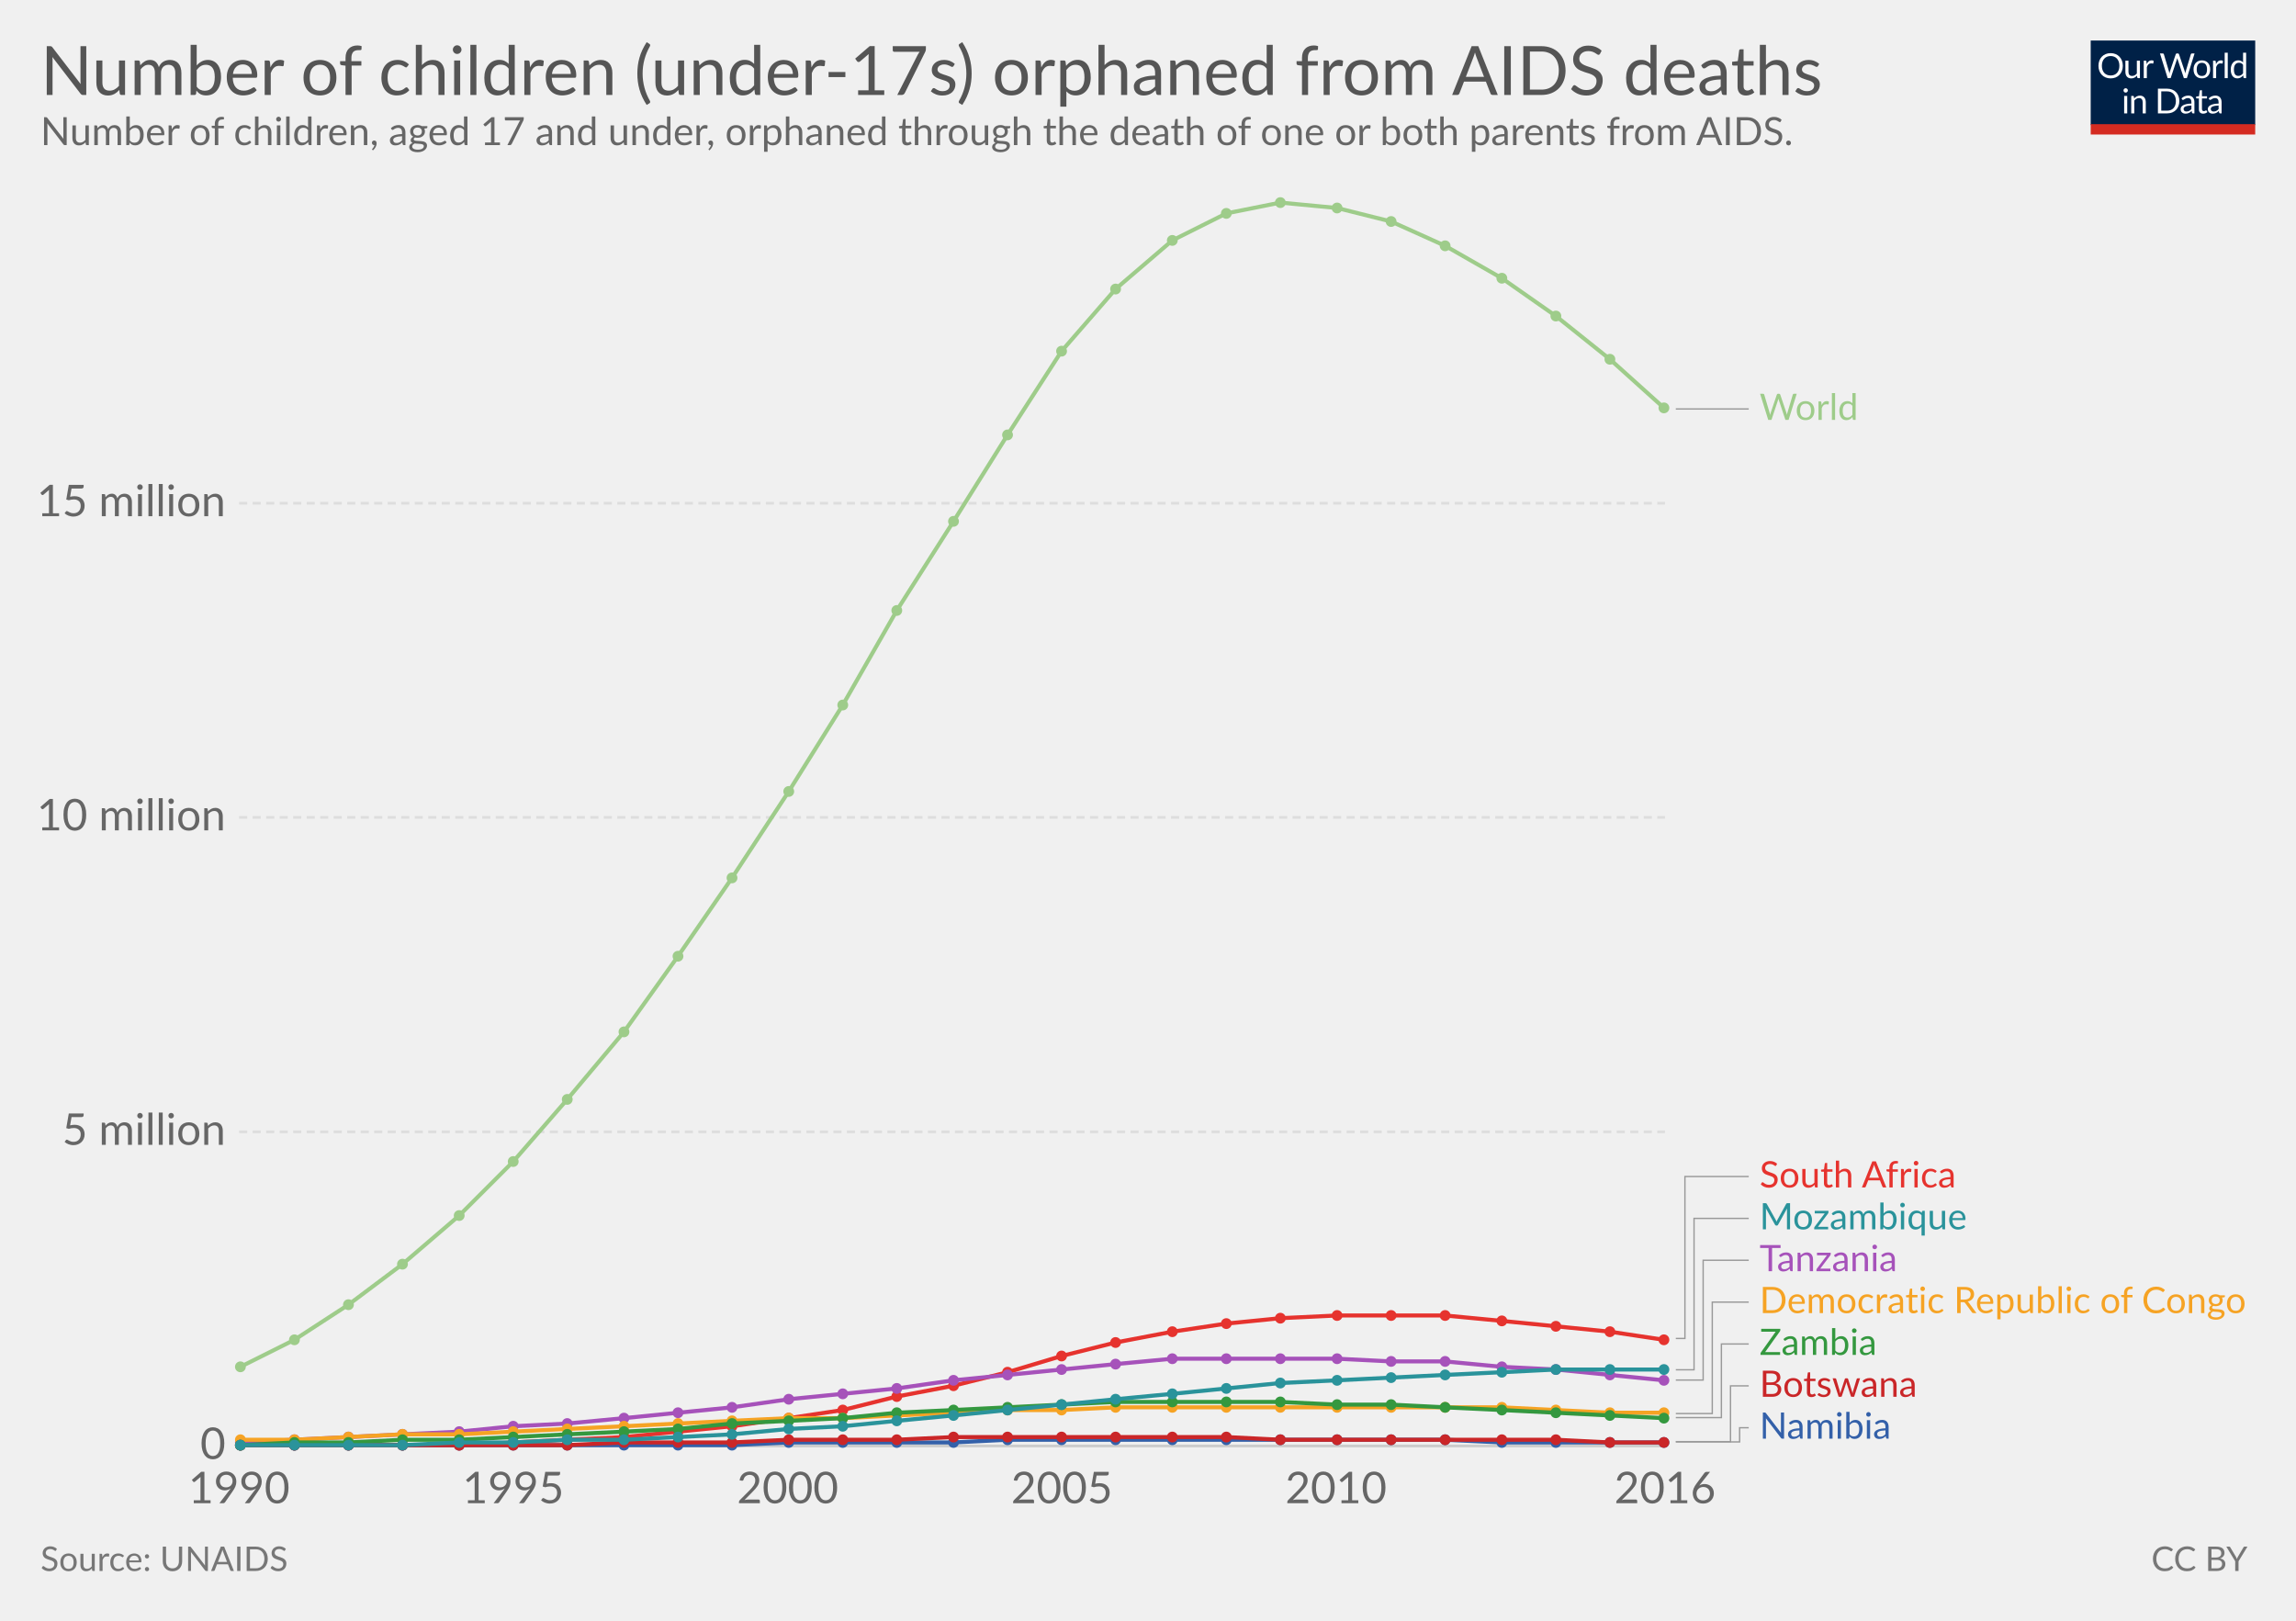
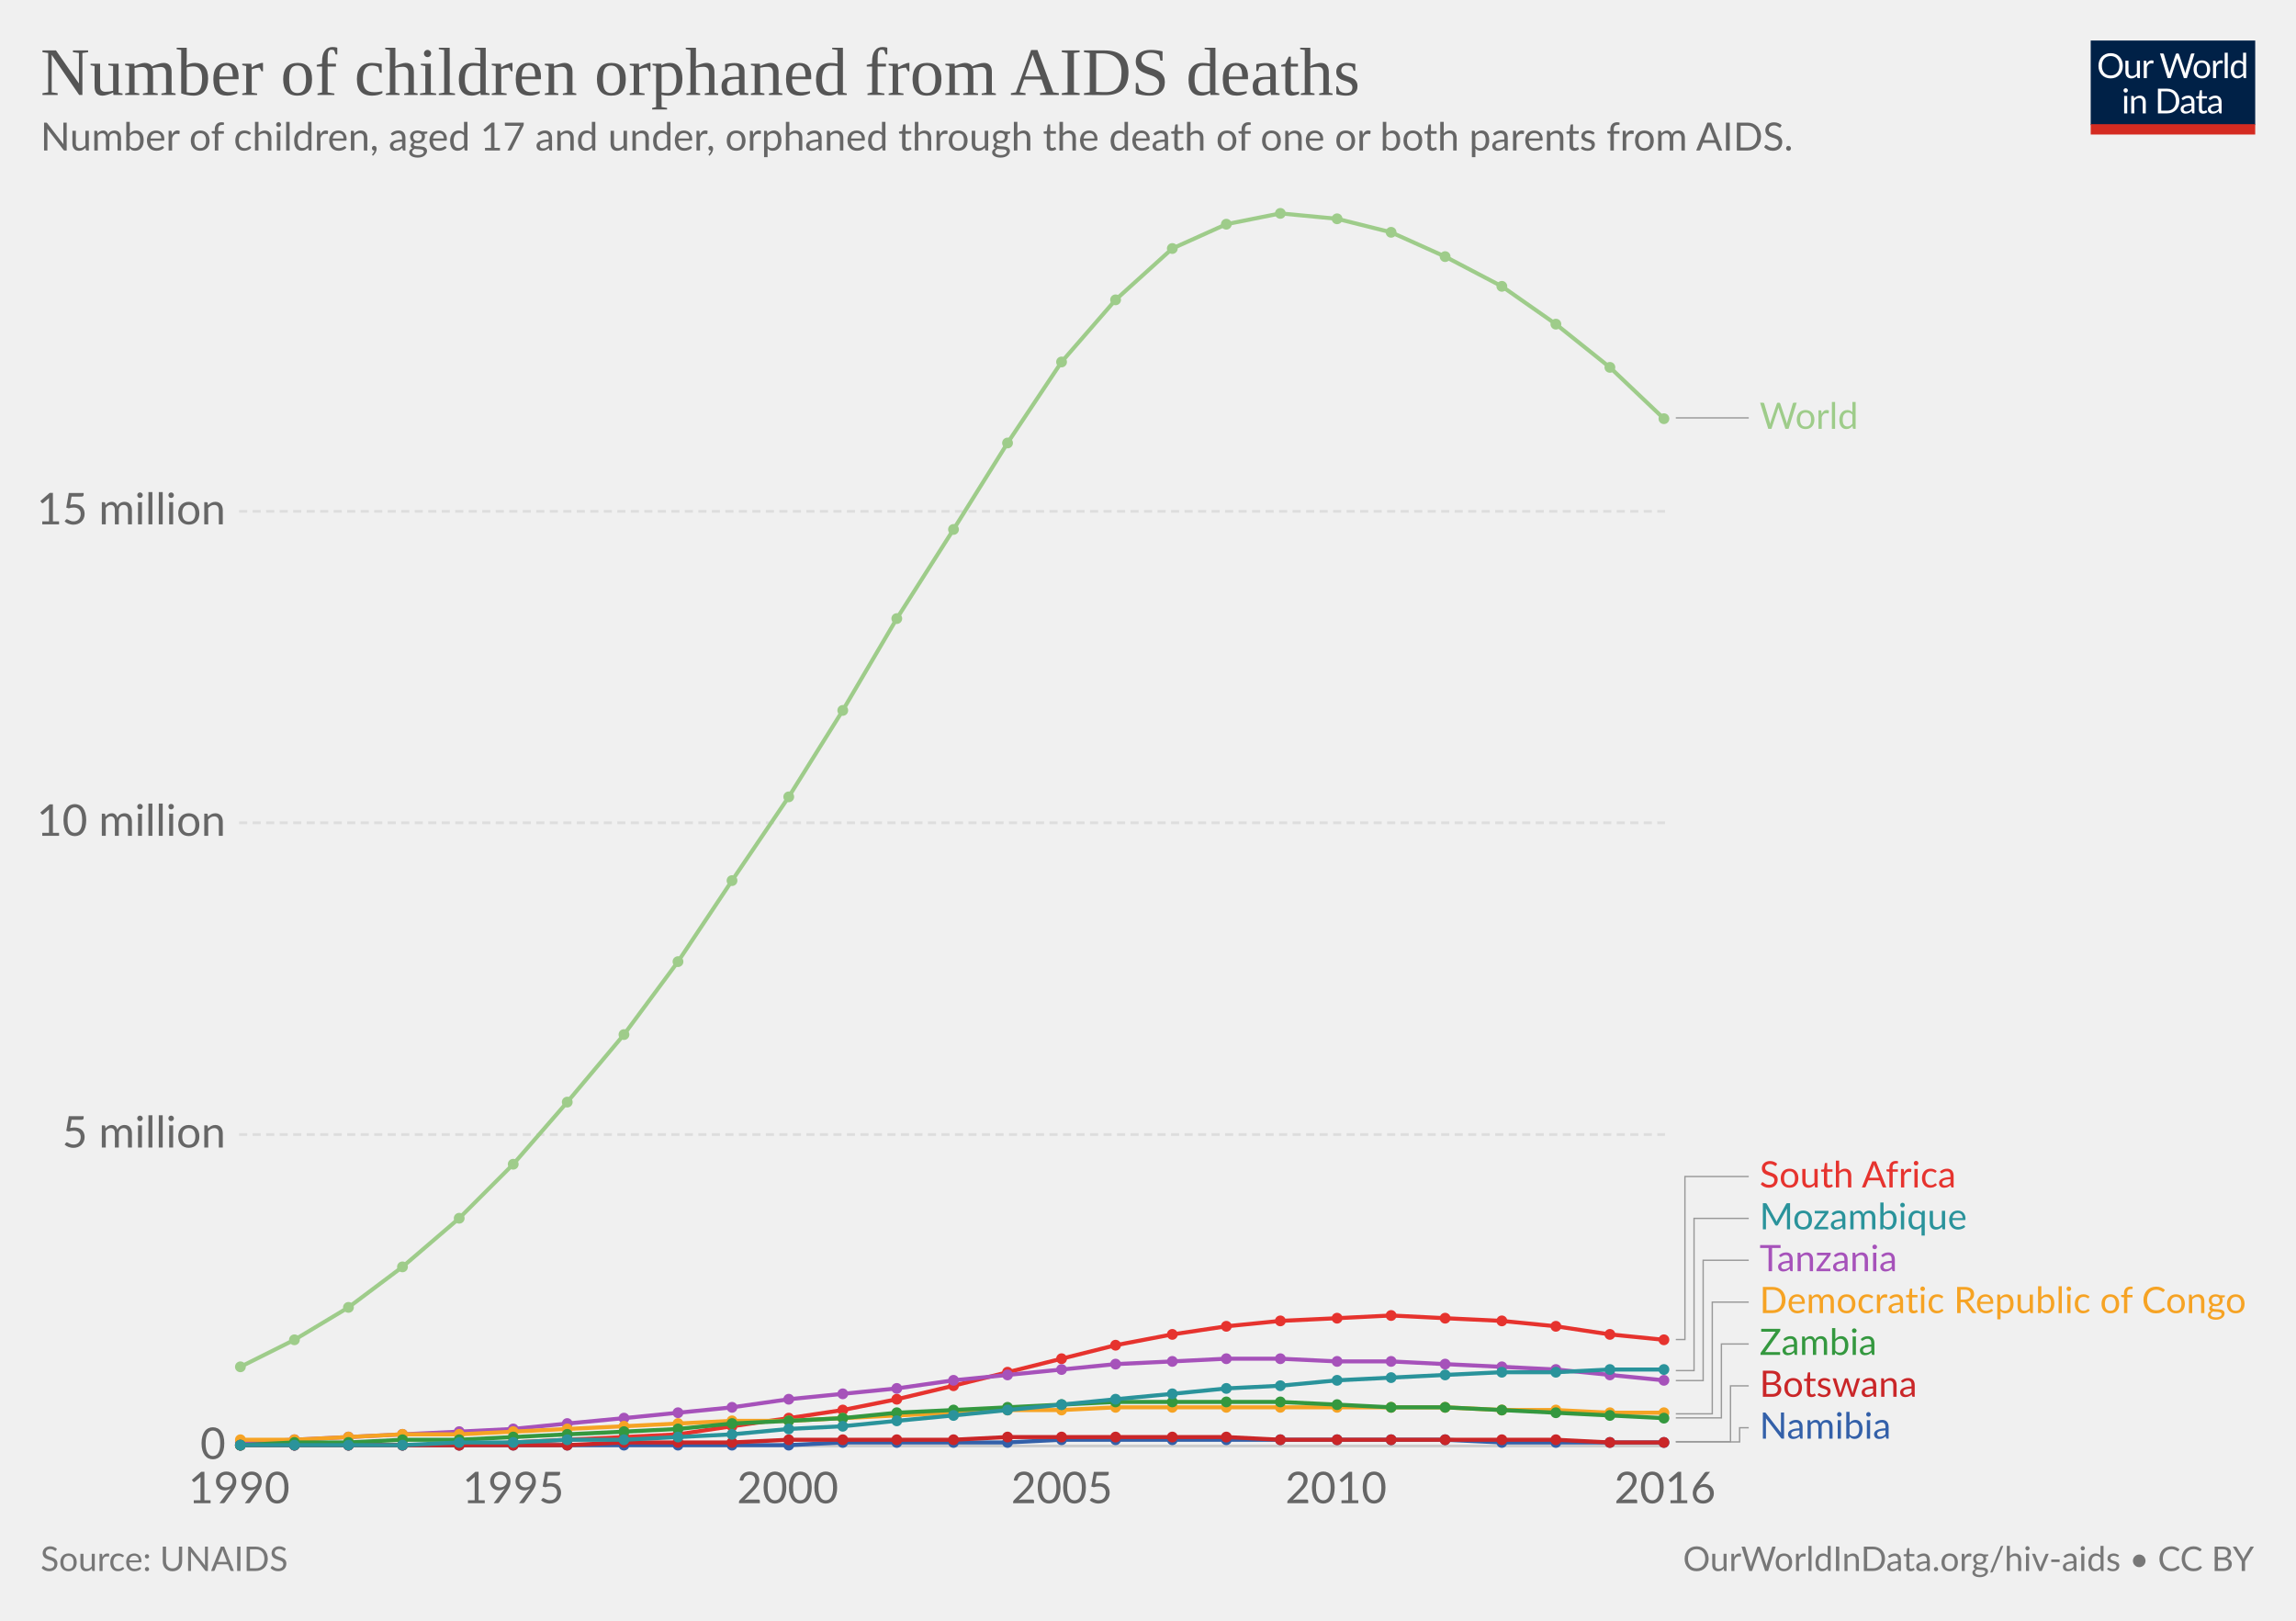
<svg xmlns="http://www.w3.org/2000/svg" version="1.1" style="font-family:Lato, 'Helvetica Neue', Helvetica, Arial, sans-serif;font-size:18px;background-color:white;text-rendering:optimizeLegibility;-webkit-font-smoothing:antialiased" width="850" height="600">
  <g class="HeaderView">
    <g transform="translate(774, 15) scale(0.29)">
      <svg width="210" height="120" viewBox="0 0 210 120" fill="none">
        <g clip-path="url(#clip0)">
          <path d="M0 0H210V107.89H0V0Z" fill="#002147" />
          <path d="M40.979 32.248C40.979 34.609 40.605 36.78 39.857 38.76C39.109 40.725 38.053 42.419 36.689 43.842C35.325 45.265 33.682 46.372 31.761 47.164C29.854 47.941 27.742 48.33 25.425 48.33C23.107 48.33 20.995 47.941 19.089 47.164C17.182 46.372 15.547 45.265 14.183 43.842C12.819 42.419 11.763 40.725 11.015 38.76C10.267 36.78 9.893 34.609 9.893 32.248C9.893 29.887 10.267 27.723 11.015 25.758C11.763 23.778 12.819 22.077 14.183 20.654C15.547 19.217 17.182 18.102 19.089 17.31C20.995 16.518 23.107 16.122 25.425 16.122C27.742 16.122 29.854 16.518 31.761 17.31C33.682 18.102 35.325 19.217 36.689 20.654C38.053 22.077 39.109 23.778 39.857 25.758C40.605 27.723 40.979 29.887 40.979 32.248ZM36.601 32.248C36.601 30.312 36.337 28.574 35.809 27.034C35.281 25.494 34.533 24.196 33.565 23.14C32.597 22.069 31.423 21.248 30.045 20.676C28.666 20.104 27.126 19.818 25.425 19.818C23.738 19.818 22.205 20.104 20.827 20.676C19.448 21.248 18.267 22.069 17.285 23.14C16.317 24.196 15.569 25.494 15.041 27.034C14.513 28.574 14.249 30.312 14.249 32.248C14.249 34.184 14.513 35.922 15.041 37.462C15.569 38.987 16.317 40.285 17.285 41.356C18.267 42.412 19.448 43.226 20.827 43.798C22.205 44.355 23.738 44.634 25.425 44.634C27.126 44.634 28.666 44.355 30.045 43.798C31.423 43.226 32.597 42.412 33.565 41.356C34.533 40.285 35.281 38.987 35.809 37.462C36.337 35.922 36.601 34.184 36.601 32.248ZM62.823 25.714V48H60.491C59.934 48 59.582 47.729 59.435 47.186L59.127 44.788C58.159 45.859 57.074 46.724 55.871 47.384C54.669 48.029 53.29 48.352 51.735 48.352C50.518 48.352 49.44 48.154 48.501 47.758C47.577 47.347 46.8 46.775 46.169 46.042C45.539 45.309 45.062 44.421 44.739 43.38C44.431 42.339 44.277 41.187 44.277 39.926V25.714H48.193V39.926C48.193 41.613 48.575 42.918 49.337 43.842C50.115 44.766 51.295 45.228 52.879 45.228C54.038 45.228 55.116 44.957 56.113 44.414C57.125 43.857 58.057 43.094 58.907 42.126V25.714H62.823ZM71.43 30.18C72.135 28.655 73 27.467 74.027 26.616C75.053 25.751 76.307 25.318 77.789 25.318C78.258 25.318 78.705 25.369 79.131 25.472C79.571 25.575 79.959 25.736 80.297 25.956L80.011 28.882C79.923 29.249 79.703 29.432 79.351 29.432C79.145 29.432 78.845 29.388 78.449 29.3C78.053 29.212 77.605 29.168 77.107 29.168C76.403 29.168 75.772 29.271 75.215 29.476C74.672 29.681 74.181 29.989 73.741 30.4C73.315 30.796 72.927 31.295 72.575 31.896C72.237 32.483 71.929 33.157 71.651 33.92V48H67.713V25.714H69.957C70.382 25.714 70.675 25.795 70.837 25.956C70.998 26.117 71.108 26.396 71.167 26.792L71.43 30.18ZM132.589 16.474L122.755 48H118.927L110.941 23.954C110.867 23.719 110.794 23.47 110.721 23.206C110.662 22.942 110.596 22.663 110.523 22.37C110.449 22.663 110.376 22.942 110.303 23.206C110.23 23.47 110.156 23.719 110.083 23.954L102.053 48H98.225L88.391 16.474H91.933C92.314 16.474 92.629 16.569 92.879 16.76C93.143 16.951 93.311 17.193 93.385 17.486L99.897 39.398C99.999 39.794 100.095 40.219 100.183 40.674C100.285 41.129 100.381 41.613 100.469 42.126C100.571 41.613 100.674 41.129 100.777 40.674C100.894 40.205 101.019 39.779 101.151 39.398L108.565 17.486C108.653 17.237 108.821 17.009 109.071 16.804C109.335 16.584 109.65 16.474 110.017 16.474H111.249C111.63 16.474 111.938 16.569 112.173 16.76C112.407 16.951 112.583 17.193 112.701 17.486L120.093 39.398C120.225 39.779 120.342 40.19 120.445 40.63C120.562 41.07 120.672 41.532 120.775 42.016C120.848 41.532 120.929 41.07 121.017 40.63C121.105 40.19 121.2 39.779 121.303 39.398L127.837 17.486C127.91 17.222 128.072 16.987 128.321 16.782C128.585 16.577 128.9 16.474 129.267 16.474H132.589ZM141.94 25.362C143.568 25.362 145.034 25.633 146.34 26.176C147.645 26.719 148.76 27.489 149.684 28.486C150.608 29.483 151.312 30.693 151.796 32.116C152.294 33.524 152.544 35.101 152.544 36.846C152.544 38.606 152.294 40.19 151.796 41.598C151.312 43.006 150.608 44.209 149.684 45.206C148.76 46.203 147.645 46.973 146.34 47.516C145.034 48.044 143.568 48.308 141.94 48.308C140.297 48.308 138.816 48.044 137.496 47.516C136.19 46.973 135.076 46.203 134.152 45.206C133.228 44.209 132.516 43.006 132.018 41.598C131.534 40.19 131.292 38.606 131.292 36.846C131.292 35.101 131.534 33.524 132.018 32.116C132.516 30.693 133.228 29.483 134.152 28.486C135.076 27.489 136.19 26.719 137.496 26.176C138.816 25.633 140.297 25.362 141.94 25.362ZM141.94 45.25C144.14 45.25 145.782 44.517 146.868 43.05C147.953 41.569 148.496 39.508 148.496 36.868C148.496 34.213 147.953 32.145 146.868 30.664C145.782 29.183 144.14 28.442 141.94 28.442C140.825 28.442 139.85 28.633 139.014 29.014C138.192 29.395 137.503 29.945 136.946 30.664C136.403 31.383 135.992 32.27 135.714 33.326C135.45 34.367 135.318 35.548 135.318 36.868C135.318 39.508 135.86 41.569 136.946 43.05C138.046 44.517 139.71 45.25 141.94 45.25ZM159.908 30.18C160.612 28.655 161.478 27.467 162.504 26.616C163.531 25.751 164.785 25.318 166.266 25.318C166.736 25.318 167.183 25.369 167.608 25.472C168.048 25.575 168.437 25.736 168.774 25.956L168.488 28.882C168.4 29.249 168.18 29.432 167.828 29.432C167.623 29.432 167.322 29.388 166.926 29.3C166.53 29.212 166.083 29.168 165.584 29.168C164.88 29.168 164.25 29.271 163.692 29.476C163.15 29.681 162.658 29.989 162.218 30.4C161.793 30.796 161.404 31.295 161.052 31.896C160.715 32.483 160.407 33.157 160.128 33.92V48H156.19V25.714H158.434C158.86 25.714 159.153 25.795 159.314 25.956C159.476 26.117 159.586 26.396 159.644 26.792L159.908 30.18ZM174.946 15.594V48H171.03V15.594H174.946ZM194.496 31.016C193.763 30.033 192.971 29.351 192.12 28.97C191.269 28.574 190.316 28.376 189.26 28.376C187.192 28.376 185.601 29.117 184.486 30.598C183.371 32.079 182.814 34.191 182.814 36.934C182.814 38.386 182.939 39.633 183.188 40.674C183.437 41.701 183.804 42.551 184.288 43.226C184.772 43.886 185.366 44.37 186.07 44.678C186.774 44.986 187.573 45.14 188.468 45.14C189.759 45.14 190.881 44.847 191.834 44.26C192.802 43.673 193.689 42.845 194.496 41.774V31.016ZM198.412 15.594V48H196.08C195.523 48 195.171 47.729 195.024 47.186L194.672 44.48C193.719 45.624 192.633 46.548 191.416 47.252C190.199 47.956 188.791 48.308 187.192 48.308C185.916 48.308 184.757 48.066 183.716 47.582C182.675 47.083 181.787 46.357 181.054 45.404C180.321 44.451 179.756 43.263 179.36 41.84C178.964 40.417 178.766 38.782 178.766 36.934C178.766 35.291 178.986 33.766 179.426 32.358C179.866 30.935 180.497 29.703 181.318 28.662C182.139 27.621 183.144 26.807 184.332 26.22C185.535 25.619 186.884 25.318 188.38 25.318C189.744 25.318 190.91 25.553 191.878 26.022C192.861 26.477 193.733 27.115 194.496 27.936V15.594H198.412ZM46.614 70.714V93H42.698V70.714H46.614ZM47.45 63.718C47.45 64.099 47.369 64.459 47.208 64.796C47.061 65.119 46.856 65.412 46.592 65.676C46.343 65.925 46.042 66.123 45.69 66.27C45.352 66.417 44.993 66.49 44.612 66.49C44.23 66.49 43.871 66.417 43.534 66.27C43.211 66.123 42.925 65.925 42.676 65.676C42.426 65.412 42.228 65.119 42.082 64.796C41.935 64.459 41.862 64.099 41.862 63.718C41.862 63.337 41.935 62.977 42.082 62.64C42.228 62.288 42.426 61.987 42.676 61.738C42.925 61.474 43.211 61.269 43.534 61.122C43.871 60.975 44.23 60.902 44.612 60.902C44.993 60.902 45.352 60.975 45.69 61.122C46.042 61.269 46.343 61.474 46.592 61.738C46.856 61.987 47.061 62.288 47.208 62.64C47.369 62.977 47.45 63.337 47.45 63.718ZM55.424 73.948C55.908 73.405 56.422 72.914 56.964 72.474C57.507 72.034 58.079 71.66 58.68 71.352C59.296 71.029 59.941 70.787 60.616 70.626C61.306 70.45 62.046 70.362 62.838 70.362C64.055 70.362 65.126 70.567 66.05 70.978C66.989 71.374 67.766 71.946 68.382 72.694C69.013 73.427 69.49 74.315 69.812 75.356C70.135 76.397 70.296 77.549 70.296 78.81V93H66.358V78.81C66.358 77.123 65.969 75.818 65.192 74.894C64.43 73.955 63.264 73.486 61.694 73.486C60.535 73.486 59.45 73.765 58.438 74.322C57.441 74.879 56.517 75.635 55.666 76.588V93H51.728V70.714H54.082C54.639 70.714 54.984 70.985 55.116 71.528L55.424 73.948ZM113.129 77.248C113.129 79.609 112.755 81.758 112.007 83.694C111.259 85.63 110.203 87.287 108.839 88.666C107.475 90.045 105.832 91.115 103.911 91.878C102.004 92.626 99.892 93 97.575 93H85.805V61.474H97.575C99.892 61.474 102.004 61.855 103.911 62.618C105.832 63.366 107.475 64.437 108.839 65.83C110.203 67.209 111.259 68.866 112.007 70.802C112.755 72.738 113.129 74.887 113.129 77.248ZM108.751 77.248C108.751 75.312 108.487 73.581 107.959 72.056C107.431 70.531 106.683 69.24 105.715 68.184C104.747 67.128 103.574 66.321 102.195 65.764C100.816 65.207 99.276 64.928 97.575 64.928H90.073V89.546H97.575C99.276 89.546 100.816 89.267 102.195 88.71C103.574 88.153 104.747 87.353 105.715 86.312C106.683 85.256 107.431 83.965 107.959 82.44C108.487 80.915 108.751 79.184 108.751 77.248ZM128.553 82.968C126.749 83.027 125.209 83.173 123.933 83.408C122.672 83.628 121.638 83.921 120.831 84.288C120.039 84.655 119.46 85.087 119.093 85.586C118.741 86.085 118.565 86.642 118.565 87.258C118.565 87.845 118.661 88.351 118.851 88.776C119.042 89.201 119.299 89.553 119.621 89.832C119.959 90.096 120.347 90.294 120.787 90.426C121.242 90.543 121.726 90.602 122.239 90.602C122.929 90.602 123.559 90.536 124.131 90.404C124.703 90.257 125.239 90.052 125.737 89.788C126.251 89.524 126.735 89.209 127.189 88.842C127.659 88.475 128.113 88.057 128.553 87.588V82.968ZM115.903 73.86C117.135 72.672 118.463 71.785 119.885 71.198C121.308 70.611 122.885 70.318 124.615 70.318C125.862 70.318 126.969 70.523 127.937 70.934C128.905 71.345 129.719 71.917 130.379 72.65C131.039 73.383 131.538 74.271 131.875 75.312C132.213 76.353 132.381 77.497 132.381 78.744V93H130.643C130.262 93 129.969 92.941 129.763 92.824C129.558 92.692 129.397 92.443 129.279 92.076L128.839 89.964C128.253 90.507 127.681 90.991 127.123 91.416C126.566 91.827 125.979 92.179 125.363 92.472C124.747 92.751 124.087 92.963 123.383 93.11C122.694 93.271 121.924 93.352 121.073 93.352C120.208 93.352 119.394 93.235 118.631 93C117.869 92.751 117.201 92.384 116.629 91.9C116.072 91.416 115.625 90.807 115.287 90.074C114.965 89.326 114.803 88.446 114.803 87.434C114.803 86.554 115.045 85.711 115.529 84.904C116.013 84.083 116.798 83.357 117.883 82.726C118.969 82.095 120.384 81.582 122.129 81.186C123.875 80.775 126.016 80.541 128.553 80.482V78.744C128.553 77.013 128.179 75.708 127.431 74.828C126.683 73.933 125.591 73.486 124.153 73.486C123.185 73.486 122.371 73.611 121.711 73.86C121.066 74.095 120.501 74.366 120.017 74.674C119.548 74.967 119.137 75.239 118.785 75.488C118.448 75.723 118.111 75.84 117.773 75.84C117.509 75.84 117.282 75.774 117.091 75.642C116.901 75.495 116.739 75.319 116.607 75.114L115.903 73.86ZM143.568 93.352C141.808 93.352 140.451 92.861 139.498 91.878C138.559 90.895 138.09 89.48 138.09 87.632V73.992H135.406C135.171 73.992 134.973 73.926 134.812 73.794C134.65 73.647 134.57 73.427 134.57 73.134V71.572L138.222 71.11L139.124 64.224C139.168 64.004 139.263 63.828 139.41 63.696C139.571 63.549 139.776 63.476 140.026 63.476H142.006V71.154H148.452V73.992H142.006V87.368C142.006 88.307 142.233 89.003 142.688 89.458C143.142 89.913 143.729 90.14 144.448 90.14C144.858 90.14 145.21 90.089 145.504 89.986C145.812 89.869 146.076 89.744 146.296 89.612C146.516 89.48 146.699 89.363 146.846 89.26C147.007 89.143 147.146 89.084 147.264 89.084C147.469 89.084 147.652 89.209 147.814 89.458L148.958 91.328C148.283 91.959 147.469 92.457 146.516 92.824C145.562 93.176 144.58 93.352 143.568 93.352ZM163.253 82.968C161.449 83.027 159.909 83.173 158.633 83.408C157.372 83.628 156.338 83.921 155.531 84.288C154.739 84.655 154.16 85.087 153.793 85.586C153.441 86.085 153.265 86.642 153.265 87.258C153.265 87.845 153.36 88.351 153.551 88.776C153.742 89.201 153.998 89.553 154.321 89.832C154.658 90.096 155.047 90.294 155.487 90.426C155.942 90.543 156.426 90.602 156.939 90.602C157.628 90.602 158.259 90.536 158.831 90.404C159.403 90.257 159.938 90.052 160.437 89.788C160.95 89.524 161.434 89.209 161.889 88.842C162.358 88.475 162.813 88.057 163.253 87.588V82.968ZM150.603 73.86C151.835 72.672 153.162 71.785 154.585 71.198C156.008 70.611 157.584 70.318 159.315 70.318C160.562 70.318 161.669 70.523 162.637 70.934C163.605 71.345 164.419 71.917 165.079 72.65C165.739 73.383 166.238 74.271 166.575 75.312C166.912 76.353 167.081 77.497 167.081 78.744V93H165.343C164.962 93 164.668 92.941 164.463 92.824C164.258 92.692 164.096 92.443 163.979 92.076L163.539 89.964C162.952 90.507 162.38 90.991 161.823 91.416C161.266 91.827 160.679 92.179 160.063 92.472C159.447 92.751 158.787 92.963 158.083 93.11C157.394 93.271 156.624 93.352 155.773 93.352C154.908 93.352 154.094 93.235 153.331 93C152.568 92.751 151.901 92.384 151.329 91.9C150.772 91.416 150.324 90.807 149.987 90.074C149.664 89.326 149.503 88.446 149.503 87.434C149.503 86.554 149.745 85.711 150.229 84.904C150.713 84.083 151.498 83.357 152.583 82.726C153.668 82.095 155.084 81.582 156.829 81.186C158.574 80.775 160.716 80.541 163.253 80.482V78.744C163.253 77.013 162.879 75.708 162.131 74.828C161.383 73.933 160.29 73.486 158.853 73.486C157.885 73.486 157.071 73.611 156.411 73.86C155.766 74.095 155.201 74.366 154.717 74.674C154.248 74.967 153.837 75.239 153.485 75.488C153.148 75.723 152.81 75.84 152.473 75.84C152.209 75.84 151.982 75.774 151.791 75.642C151.6 75.495 151.439 75.319 151.307 75.114L150.603 73.86Z" fill="white" />
          <rect y="106.789" width="210" height="13.211" fill="#D42B21" />
        </g>
        <defs>
          <clipPath id="clip0">
            <rect width="210" height="120" fill="white" />
          </clipPath>
        </defs>
      </svg>
    </g>
-     <a href="https://ourworldindata.org/grapher/number-of-children-orphaned-from-aids" target="_blank">
+     <a href="https://ourworldindata.org/grapher/number-of-children-orphaned-from-aids" style="font-family:&quot;Playfair Display&quot;, Georgia, &quot;Times New Roman&quot;, serif" target="_blank">
      <text font-size="25.20" x="15.0" y="35.2" fill="#555">
-         <tspan x="15" y="35.16">Number of children (under-17s) orphaned from AIDS deaths</tspan>
+         <tspan x="15" y="35.16">Number of children orphaned from AIDS deaths</tspan>
      </text>
    </a>
-     <text font-size="14.40" x="15.0" y="53.7" fill="#666">
-       <tspan x="15" y="53.72">Number of children, aged 17 and under, orphaned through the death of one or both parents from AIDS.</tspan>
+     <text font-size="14.40" x="15.0" y="55.7" fill="#666">
+       <tspan x="15" y="55.72">Number of children, aged 17 and under, orphaned through the death of one or both parents from AIDS.</tspan>
    </text>
  </g>
  <g class="LineChart">
    <defs>
-       <clipPath id="boundsClip-17">
-         <rect x="78.526" y="0" width="830" height="963.8" />
+       <clipPath id="boundsClip-3368">
+         <rect x="78.526" y="0" width="830" height="955.8" />
      </clipPath>
    </defs>
    <g class="AxisBoxView">
      <g class="HorizontalAxis">
        <text x="88.5" y="556.5" fill="#666" text-anchor="middle" font-size="16.2">1990</text>
        <text x="190" y="556.5" fill="#666" text-anchor="middle" font-size="16.2">1995</text>
        <text x="291.6" y="556.5" fill="#666" text-anchor="middle" font-size="16.2">2000</text>
        <text x="393.1" y="556.5" fill="#666" text-anchor="middle" font-size="16.2">2005</text>
        <text x="494.6" y="556.5" fill="#666" text-anchor="middle" font-size="16.2">2010</text>
        <text x="616.4" y="556.5" fill="#666" text-anchor="middle" font-size="16.2">2016</text>
      </g>
      <g class="VerticalAxis">
        <text x="83.53" y="535.3" fill="#666" dominant-baseline="middle" text-anchor="end" font-size="16.2">0</text>
-         <text x="83.53" y="419" fill="#666" dominant-baseline="middle" text-anchor="end" font-size="16.2">5 million</text>
-         <text x="83.53" y="302.6" fill="#666" dominant-baseline="middle" text-anchor="end" font-size="16.2">10 million</text>
-         <text x="83.53" y="186.3" fill="#666" dominant-baseline="middle" text-anchor="end" font-size="16.2">15 million</text>
+         <text x="83.53" y="420" fill="#666" dominant-baseline="middle" text-anchor="end" font-size="16.2">5 million</text>
+         <text x="83.53" y="304.6" fill="#666" dominant-baseline="middle" text-anchor="end" font-size="16.2">10 million</text>
+         <text x="83.53" y="189.3" fill="#666" dominant-baseline="middle" text-anchor="end" font-size="16.2">15 million</text>
      </g>
      <g class="AxisGridLines">
        <line x1="88.53" y1="535.3" x2="616.40" y2="535.3" stroke="#ccc" />
-         <line x1="88.53" y1="419" x2="616.40" y2="419" stroke="#ddd" stroke-dasharray="3,2" />
-         <line x1="88.53" y1="302.6" x2="616.40" y2="302.6" stroke="#ddd" stroke-dasharray="3,2" />
-         <line x1="88.53" y1="186.3" x2="616.40" y2="186.3" stroke="#ddd" stroke-dasharray="3,2" />
+         <line x1="88.53" y1="420" x2="616.40" y2="420" stroke="#ddd" stroke-dasharray="3,2" />
+         <line x1="88.53" y1="304.6" x2="616.40" y2="304.6" stroke="#ddd" stroke-dasharray="3,2" />
+         <line x1="88.53" y1="189.3" x2="616.40" y2="189.3" stroke="#ddd" stroke-dasharray="3,2" />
      </g>
    </g>
-     <g clip-path="url(#boundsClip-17)">
+     <g clip-path="url(#boundsClip-3368)">
      <g class="HeightedLegend" style="cursor:pointer">
        <g class="legendMark">
          <g class="indicator">
-             <path d="M620.4,151.4 H633.9 V151.4 H647.4" stroke="#999" stroke-width="0.5" fill="none" />
-           </g>
-           <rect x="616.4" y="144.65" width="70.235" height="13.5" fill="#fff" opacity="0" />
-           <text font-size="13.50" x="651.4" y="155.5" fill="#9ecc8a">
-             <tspan x="651.4" y="155.45">World</tspan>
-           </text>
-         </g>
-         <g class="legendMark">
-           <g class="indicator">
-             <path d="M620.4,495.5 H623.775 V435.55 H647.4" stroke="#999" stroke-width="0.5" fill="none" />
+             <path d="M620.4,154.7 H633.9 V154.7 H647.4" stroke="#999" stroke-width="0.5" fill="none" />
+           </g>
+           <rect x="616.4" y="147.95" width="70.235" height="13.5" fill="#fff" opacity="0" />
+           <text font-size="13.50" x="651.4" y="158.8" fill="#9ecc8a">
+             <tspan x="651.4" y="158.75">World</tspan>
+           </text>
+         </g>
+         <g class="legendMark">
+           <g class="indicator">
+             <path d="M620.4,495.9 H623.775 V435.55 H647.4" stroke="#999" stroke-width="0.5" fill="none" />
          </g>
          <rect x="616.4" y="428.8" width="108.845" height="13.5" fill="#fff" opacity="0" />
          <text font-size="13.50" x="651.4" y="439.6" fill="#e6332e">
            <tspan x="651.4" y="439.6">South Africa</tspan>
          </text>
        </g>
        <g class="legendMark">
          <g class="indicator">
-             <path d="M620.4,507.1 H627.15 V451.05 H647.4" stroke="#999" stroke-width="0.5" fill="none" />
+             <path d="M620.4,507.4 H627.15 V451.05 H647.4" stroke="#999" stroke-width="0.5" fill="none" />
          </g>
          <rect x="616.4" y="444.3" width="112.49" height="13.5" fill="#fff" opacity="0" />
          <text font-size="13.50" x="651.4" y="455.1" fill="#2a939b">
            <tspan x="651.4" y="455.1">Mozambique</tspan>
          </text>
        </g>
        <g class="legendMark">
          <g class="indicator">
-             <path d="M620.4,510.9 H630.525 V466.55 H647.4" stroke="#999" stroke-width="0.5" fill="none" />
+             <path d="M620.4,511.1 H630.525 V466.55 H647.4" stroke="#999" stroke-width="0.5" fill="none" />
          </g>
          <rect x="616.4" y="459.8" width="90.755" height="13.5" fill="#fff" opacity="0" />
          <text font-size="13.50" x="651.4" y="470.6" fill="#a652ba">
            <tspan x="651.4" y="470.6">Tanzania</tspan>
          </text>
        </g>
        <g class="legendMark">
          <g class="indicator">
-             <path d="M620.4,523.3 H633.9 V482.05 H647.4" stroke="#999" stroke-width="0.5" fill="none" />
+             <path d="M620.4,523.4 H633.9 V482.05 H647.4" stroke="#999" stroke-width="0.5" fill="none" />
          </g>
          <rect x="616.4" y="475.3" width="218.6" height="13.5" fill="#fff" opacity="0" />
          <text font-size="13.50" x="651.4" y="486.1" fill="#f6a324">
            <tspan x="651.4" y="486.1">Democratic Republic of Congo</tspan>
          </text>
        </g>
        <g class="legendMark">
          <g class="indicator">
-             <path d="M620.4,524.8 H637.275 V497.55 H647.4" stroke="#999" stroke-width="0.5" fill="none" />
+             <path d="M620.4,524.9 H637.275 V497.55 H647.4" stroke="#999" stroke-width="0.5" fill="none" />
          </g>
          <rect x="616.4" y="490.8" width="80.09" height="13.5" fill="#fff" opacity="0" />
          <text font-size="13.50" x="651.4" y="501.6" fill="#34983f">
            <tspan x="651.4" y="501.6">Zambia</tspan>
          </text>
        </g>
        <g class="legendMark">
          <g class="indicator">
            <path d="M620.4,533.7 H640.65 V513.05 H647.4" stroke="#999" stroke-width="0.5" fill="none" />
          </g>
          <rect x="616.4" y="506.3" width="94.535" height="13.5" fill="#fff" opacity="0" />
          <text font-size="13.50" x="651.4" y="517.1" fill="#ca2628">
            <tspan x="651.4" y="517.1">Botswana</tspan>
          </text>
        </g>
        <g class="legendMark">
          <g class="indicator">
            <path d="M620.4,533.8 H644.025 V528.55 H647.4" stroke="#999" stroke-width="0.5" fill="none" />
          </g>
          <rect x="616.4" y="521.8" width="84.545" height="13.5" fill="#fff" opacity="0" />
          <text font-size="13.50" x="651.4" y="532.6" fill="#3360a9">
            <tspan x="651.4" y="532.6">Namibia</tspan>
          </text>
        </g>
      </g>
      <g class="Lines">
-         <rect x="89" y="75" width="528" height="461" fill="rgba(255,255,255,0)" opacity="0" />
+         <rect x="89" y="79" width="528" height="457" fill="rgba(255,255,255,0)" opacity="0" />
        <g class="key-World_0">
-           <path stroke="#9ecc8a" stroke-linecap="round" d="M89 506L109 496L129 483L149 468L170 450L190 430L210 407L231 382L251 354L271 325L292 293L312 261L332 226L353 193L373 161L393 130L413 107L434 89L454 79L474 75L495 77L515 82L535 91L556 103L576 117L596 133L616 151" fill="none" stroke-width="1.5" />
+           <path stroke="#9ecc8a" stroke-linecap="round" d="M89 506L109 496L129 484L149 469L170 451L190 431L210 408L231 383L251 356L271 326L292 295L312 263L332 229L353 196L373 164L393 134L413 111L434 92L454 83L474 79L495 81L515 86L535 95L556 106L576 120L596 136L616 155" fill="none" stroke-width="1.5" />
          <g fill="#9ecc8a">
            <circle cx="89" cy="506" r="2" />
            <circle cx="109" cy="496" r="2" />
-             <circle cx="129" cy="483" r="2" />
-             <circle cx="149" cy="468" r="2" />
-             <circle cx="170" cy="450" r="2" />
-             <circle cx="190" cy="430" r="2" />
-             <circle cx="210" cy="407" r="2" />
-             <circle cx="231" cy="382" r="2" />
-             <circle cx="251" cy="354" r="2" />
-             <circle cx="271" cy="325" r="2" />
-             <circle cx="292" cy="293" r="2" />
-             <circle cx="312" cy="261" r="2" />
-             <circle cx="332" cy="226" r="2" />
-             <circle cx="353" cy="193" r="2" />
-             <circle cx="373" cy="161" r="2" />
-             <circle cx="393" cy="130" r="2" />
-             <circle cx="413" cy="107" r="2" />
-             <circle cx="434" cy="89" r="2" />
-             <circle cx="454" cy="79" r="2" />
-             <circle cx="474" cy="75" r="2" />
-             <circle cx="495" cy="77" r="2" />
-             <circle cx="515" cy="82" r="2" />
-             <circle cx="535" cy="91" r="2" />
-             <circle cx="556" cy="103" r="2" />
-             <circle cx="576" cy="117" r="2" />
-             <circle cx="596" cy="133" r="2" />
-             <circle cx="616" cy="151" r="2" />
+             <circle cx="129" cy="484" r="2" />
+             <circle cx="149" cy="469" r="2" />
+             <circle cx="170" cy="451" r="2" />
+             <circle cx="190" cy="431" r="2" />
+             <circle cx="210" cy="408" r="2" />
+             <circle cx="231" cy="383" r="2" />
+             <circle cx="251" cy="356" r="2" />
+             <circle cx="271" cy="326" r="2" />
+             <circle cx="292" cy="295" r="2" />
+             <circle cx="312" cy="263" r="2" />
+             <circle cx="332" cy="229" r="2" />
+             <circle cx="353" cy="196" r="2" />
+             <circle cx="373" cy="164" r="2" />
+             <circle cx="393" cy="134" r="2" />
+             <circle cx="413" cy="111" r="2" />
+             <circle cx="434" cy="92" r="2" />
+             <circle cx="454" cy="83" r="2" />
+             <circle cx="474" cy="79" r="2" />
+             <circle cx="495" cy="81" r="2" />
+             <circle cx="515" cy="86" r="2" />
+             <circle cx="535" cy="95" r="2" />
+             <circle cx="556" cy="106" r="2" />
+             <circle cx="576" cy="120" r="2" />
+             <circle cx="596" cy="136" r="2" />
+             <circle cx="616" cy="155" r="2" />
          </g>
        </g>
        <g class="key-South-Africa_0">
-           <path stroke="#e6332e" stroke-linecap="round" d="M89 535L109 535L129 535L149 535L170 535L190 534L210 533L231 532L251 530L271 528L292 525L312 522L332 517L353 513L373 508L393 502L413 497L434 493L454 490L474 488L495 487L515 487L535 487L556 489L576 491L596 493L616 496" fill="none" stroke-width="1.5" />
+           <path stroke="#e6332e" stroke-linecap="round" d="M89 535L109 535L129 535L149 535L170 535L190 534L210 533L231 532L251 531L271 528L292 525L312 522L332 518L353 513L373 508L393 503L413 498L434 494L454 491L474 489L495 488L515 487L535 488L556 489L576 491L596 494L616 496" fill="none" stroke-width="1.5" />
          <g fill="#e6332e">
            <circle cx="89" cy="535" r="2" />
            <circle cx="109" cy="535" r="2" />
            <circle cx="129" cy="535" r="2" />
            <circle cx="149" cy="535" r="2" />
            <circle cx="170" cy="535" r="2" />
            <circle cx="190" cy="534" r="2" />
            <circle cx="210" cy="533" r="2" />
            <circle cx="231" cy="532" r="2" />
-             <circle cx="251" cy="530" r="2" />
+             <circle cx="251" cy="531" r="2" />
            <circle cx="271" cy="528" r="2" />
            <circle cx="292" cy="525" r="2" />
            <circle cx="312" cy="522" r="2" />
-             <circle cx="332" cy="517" r="2" />
+             <circle cx="332" cy="518" r="2" />
            <circle cx="353" cy="513" r="2" />
            <circle cx="373" cy="508" r="2" />
-             <circle cx="393" cy="502" r="2" />
-             <circle cx="413" cy="497" r="2" />
-             <circle cx="434" cy="493" r="2" />
-             <circle cx="454" cy="490" r="2" />
-             <circle cx="474" cy="488" r="2" />
-             <circle cx="495" cy="487" r="2" />
+             <circle cx="393" cy="503" r="2" />
+             <circle cx="413" cy="498" r="2" />
+             <circle cx="434" cy="494" r="2" />
+             <circle cx="454" cy="491" r="2" />
+             <circle cx="474" cy="489" r="2" />
+             <circle cx="495" cy="488" r="2" />
            <circle cx="515" cy="487" r="2" />
-             <circle cx="535" cy="487" r="2" />
+             <circle cx="535" cy="488" r="2" />
            <circle cx="556" cy="489" r="2" />
            <circle cx="576" cy="491" r="2" />
-             <circle cx="596" cy="493" r="2" />
+             <circle cx="596" cy="494" r="2" />
            <circle cx="616" cy="496" r="2" />
          </g>
        </g>
        <g class="key-Namibia_0">
-           <path stroke="#3360a9" stroke-linecap="round" d="M89 535L109 535L129 535L149 535L170 535L190 535L210 535L231 535L251 535L271 535L292 534L312 534L332 534L353 534L373 533L393 533L413 533L434 533L454 533L474 533L495 533L515 533L535 533L556 534L576 534L596 534L616 534" fill="none" stroke-width="1.5" />
+           <path stroke="#3360a9" stroke-linecap="round" d="M89 535L109 535L129 535L149 535L170 535L190 535L210 535L231 535L251 535L271 535L292 535L312 534L332 534L353 534L373 534L393 533L413 533L434 533L454 533L474 533L495 533L515 533L535 533L556 534L576 534L596 534L616 534" fill="none" stroke-width="1.5" />
          <g fill="#3360a9">
            <circle cx="89" cy="535" r="2" />
            <circle cx="109" cy="535" r="2" />
            <circle cx="129" cy="535" r="2" />
            <circle cx="149" cy="535" r="2" />
            <circle cx="170" cy="535" r="2" />
            <circle cx="190" cy="535" r="2" />
            <circle cx="210" cy="535" r="2" />
            <circle cx="231" cy="535" r="2" />
            <circle cx="251" cy="535" r="2" />
            <circle cx="271" cy="535" r="2" />
-             <circle cx="292" cy="534" r="2" />
+             <circle cx="292" cy="535" r="2" />
            <circle cx="312" cy="534" r="2" />
            <circle cx="332" cy="534" r="2" />
            <circle cx="353" cy="534" r="2" />
-             <circle cx="373" cy="533" r="2" />
+             <circle cx="373" cy="534" r="2" />
            <circle cx="393" cy="533" r="2" />
            <circle cx="413" cy="533" r="2" />
            <circle cx="434" cy="533" r="2" />
            <circle cx="454" cy="533" r="2" />
            <circle cx="474" cy="533" r="2" />
            <circle cx="495" cy="533" r="2" />
            <circle cx="515" cy="533" r="2" />
            <circle cx="535" cy="533" r="2" />
            <circle cx="556" cy="534" r="2" />
            <circle cx="576" cy="534" r="2" />
            <circle cx="596" cy="534" r="2" />
            <circle cx="616" cy="534" r="2" />
          </g>
        </g>
        <g class="key-Tanzania_0">
-           <path stroke="#a652ba" stroke-linecap="round" d="M89 534L109 533L129 532L149 531L170 530L190 528L210 527L231 525L251 523L271 521L292 518L312 516L332 514L353 511L373 509L393 507L413 505L434 503L454 503L474 503L495 503L515 504L535 504L556 506L576 507L596 509L616 511" fill="none" stroke-width="1.5" />
+           <path stroke="#a652ba" stroke-linecap="round" d="M89 534L109 533L129 532L149 531L170 530L190 529L210 527L231 525L251 523L271 521L292 518L312 516L332 514L353 511L373 509L393 507L413 505L434 504L454 503L474 503L495 504L515 504L535 505L556 506L576 507L596 509L616 511" fill="none" stroke-width="1.5" />
          <g fill="#a652ba">
            <circle cx="89" cy="534" r="2" />
            <circle cx="109" cy="533" r="2" />
            <circle cx="129" cy="532" r="2" />
            <circle cx="149" cy="531" r="2" />
            <circle cx="170" cy="530" r="2" />
-             <circle cx="190" cy="528" r="2" />
+             <circle cx="190" cy="529" r="2" />
            <circle cx="210" cy="527" r="2" />
            <circle cx="231" cy="525" r="2" />
            <circle cx="251" cy="523" r="2" />
            <circle cx="271" cy="521" r="2" />
            <circle cx="292" cy="518" r="2" />
            <circle cx="312" cy="516" r="2" />
            <circle cx="332" cy="514" r="2" />
            <circle cx="353" cy="511" r="2" />
            <circle cx="373" cy="509" r="2" />
            <circle cx="393" cy="507" r="2" />
            <circle cx="413" cy="505" r="2" />
-             <circle cx="434" cy="503" r="2" />
+             <circle cx="434" cy="504" r="2" />
            <circle cx="454" cy="503" r="2" />
            <circle cx="474" cy="503" r="2" />
-             <circle cx="495" cy="503" r="2" />
+             <circle cx="495" cy="504" r="2" />
            <circle cx="515" cy="504" r="2" />
-             <circle cx="535" cy="504" r="2" />
+             <circle cx="535" cy="505" r="2" />
            <circle cx="556" cy="506" r="2" />
            <circle cx="576" cy="507" r="2" />
            <circle cx="596" cy="509" r="2" />
            <circle cx="616" cy="511" r="2" />
          </g>
        </g>
        <g class="key-Democratic-Republic-of-Congo_0">
-           <path stroke="#f6a324" stroke-linecap="round" d="M89 533L109 533L129 532L149 531L170 531L190 530L210 529L231 528L251 527L271 526L292 525L312 525L332 524L353 523L373 522L393 522L413 521L434 521L454 521L474 521L495 521L515 521L535 521L556 521L576 522L596 523L616 523" fill="none" stroke-width="1.5" />
+           <path stroke="#f6a324" stroke-linecap="round" d="M89 533L109 533L129 532L149 531L170 531L190 530L210 529L231 528L251 527L271 526L292 526L312 525L332 524L353 523L373 522L393 522L413 521L434 521L454 521L474 521L495 521L515 521L535 521L556 522L576 522L596 523L616 523" fill="none" stroke-width="1.5" />
          <g fill="#f6a324">
            <circle cx="89" cy="533" r="2" />
            <circle cx="109" cy="533" r="2" />
            <circle cx="129" cy="532" r="2" />
            <circle cx="149" cy="531" r="2" />
            <circle cx="170" cy="531" r="2" />
            <circle cx="190" cy="530" r="2" />
            <circle cx="210" cy="529" r="2" />
            <circle cx="231" cy="528" r="2" />
            <circle cx="251" cy="527" r="2" />
            <circle cx="271" cy="526" r="2" />
-             <circle cx="292" cy="525" r="2" />
+             <circle cx="292" cy="526" r="2" />
            <circle cx="312" cy="525" r="2" />
            <circle cx="332" cy="524" r="2" />
            <circle cx="353" cy="523" r="2" />
            <circle cx="373" cy="522" r="2" />
            <circle cx="393" cy="522" r="2" />
            <circle cx="413" cy="521" r="2" />
            <circle cx="434" cy="521" r="2" />
            <circle cx="454" cy="521" r="2" />
            <circle cx="474" cy="521" r="2" />
            <circle cx="495" cy="521" r="2" />
            <circle cx="515" cy="521" r="2" />
            <circle cx="535" cy="521" r="2" />
-             <circle cx="556" cy="521" r="2" />
+             <circle cx="556" cy="522" r="2" />
            <circle cx="576" cy="522" r="2" />
            <circle cx="596" cy="523" r="2" />
            <circle cx="616" cy="523" r="2" />
          </g>
        </g>
        <g class="key-Botswana_0">
-           <path stroke="#ca2628" stroke-linecap="round" d="M89 535L109 535L129 535L149 535L170 535L190 535L210 535L231 534L251 534L271 534L292 533L312 533L332 533L353 532L373 532L393 532L413 532L434 532L454 532L474 533L495 533L515 533L535 533L556 533L576 533L596 534L616 534" fill="none" stroke-width="1.5" />
+           <path stroke="#ca2628" stroke-linecap="round" d="M89 535L109 535L129 535L149 535L170 535L190 535L210 535L231 534L251 534L271 534L292 533L312 533L332 533L353 533L373 532L393 532L413 532L434 532L454 532L474 533L495 533L515 533L535 533L556 533L576 533L596 534L616 534" fill="none" stroke-width="1.5" />
          <g fill="#ca2628">
            <circle cx="89" cy="535" r="2" />
            <circle cx="109" cy="535" r="2" />
            <circle cx="129" cy="535" r="2" />
            <circle cx="149" cy="535" r="2" />
            <circle cx="170" cy="535" r="2" />
            <circle cx="190" cy="535" r="2" />
            <circle cx="210" cy="535" r="2" />
            <circle cx="231" cy="534" r="2" />
            <circle cx="251" cy="534" r="2" />
            <circle cx="271" cy="534" r="2" />
            <circle cx="292" cy="533" r="2" />
            <circle cx="312" cy="533" r="2" />
            <circle cx="332" cy="533" r="2" />
-             <circle cx="353" cy="532" r="2" />
+             <circle cx="353" cy="533" r="2" />
            <circle cx="373" cy="532" r="2" />
            <circle cx="393" cy="532" r="2" />
            <circle cx="413" cy="532" r="2" />
            <circle cx="434" cy="532" r="2" />
            <circle cx="454" cy="532" r="2" />
            <circle cx="474" cy="533" r="2" />
            <circle cx="495" cy="533" r="2" />
            <circle cx="515" cy="533" r="2" />
            <circle cx="535" cy="533" r="2" />
            <circle cx="556" cy="533" r="2" />
            <circle cx="576" cy="533" r="2" />
            <circle cx="596" cy="534" r="2" />
            <circle cx="616" cy="534" r="2" />
          </g>
        </g>
        <g class="key-Zambia_0">
-           <path stroke="#34983f" stroke-linecap="round" d="M89 535L109 534L129 534L149 533L170 533L190 532L210 531L231 530L251 529L271 527L292 526L312 525L332 523L353 522L373 521L393 520L413 519L434 519L454 519L474 519L495 520L515 520L535 521L556 522L576 523L596 524L616 525" fill="none" stroke-width="1.5" />
+           <path stroke="#34983f" stroke-linecap="round" d="M89 535L109 534L129 534L149 533L170 533L190 532L210 531L231 530L251 529L271 527L292 526L312 525L332 523L353 522L373 521L393 520L413 519L434 519L454 519L474 519L495 520L515 521L535 521L556 522L576 523L596 524L616 525" fill="none" stroke-width="1.5" />
          <g fill="#34983f">
            <circle cx="89" cy="535" r="2" />
            <circle cx="109" cy="534" r="2" />
            <circle cx="129" cy="534" r="2" />
            <circle cx="149" cy="533" r="2" />
            <circle cx="170" cy="533" r="2" />
            <circle cx="190" cy="532" r="2" />
            <circle cx="210" cy="531" r="2" />
            <circle cx="231" cy="530" r="2" />
            <circle cx="251" cy="529" r="2" />
            <circle cx="271" cy="527" r="2" />
            <circle cx="292" cy="526" r="2" />
            <circle cx="312" cy="525" r="2" />
            <circle cx="332" cy="523" r="2" />
            <circle cx="353" cy="522" r="2" />
            <circle cx="373" cy="521" r="2" />
            <circle cx="393" cy="520" r="2" />
            <circle cx="413" cy="519" r="2" />
            <circle cx="434" cy="519" r="2" />
            <circle cx="454" cy="519" r="2" />
            <circle cx="474" cy="519" r="2" />
            <circle cx="495" cy="520" r="2" />
-             <circle cx="515" cy="520" r="2" />
+             <circle cx="515" cy="521" r="2" />
            <circle cx="535" cy="521" r="2" />
            <circle cx="556" cy="522" r="2" />
            <circle cx="576" cy="523" r="2" />
            <circle cx="596" cy="524" r="2" />
            <circle cx="616" cy="525" r="2" />
          </g>
        </g>
        <g class="key-Mozambique_0">
-           <path stroke="#2a939b" stroke-linecap="round" d="M89 535L109 535L129 535L149 535L170 534L190 534L210 533L231 533L251 532L271 531L292 529L312 528L332 526L353 524L373 522L393 520L413 518L434 516L454 514L474 512L495 511L515 510L535 509L556 508L576 507L596 507L616 507" fill="none" stroke-width="1.5" />
+           <path stroke="#2a939b" stroke-linecap="round" d="M89 535L109 535L129 535L149 535L170 534L190 534L210 533L231 533L251 532L271 531L292 529L312 528L332 526L353 524L373 522L393 520L413 518L434 516L454 514L474 513L495 511L515 510L535 509L556 508L576 508L596 507L616 507" fill="none" stroke-width="1.5" />
          <g fill="#2a939b">
            <circle cx="89" cy="535" r="2" />
            <circle cx="109" cy="535" r="2" />
            <circle cx="129" cy="535" r="2" />
            <circle cx="149" cy="535" r="2" />
            <circle cx="170" cy="534" r="2" />
            <circle cx="190" cy="534" r="2" />
            <circle cx="210" cy="533" r="2" />
            <circle cx="231" cy="533" r="2" />
            <circle cx="251" cy="532" r="2" />
            <circle cx="271" cy="531" r="2" />
            <circle cx="292" cy="529" r="2" />
            <circle cx="312" cy="528" r="2" />
            <circle cx="332" cy="526" r="2" />
            <circle cx="353" cy="524" r="2" />
            <circle cx="373" cy="522" r="2" />
            <circle cx="393" cy="520" r="2" />
            <circle cx="413" cy="518" r="2" />
            <circle cx="434" cy="516" r="2" />
            <circle cx="454" cy="514" r="2" />
-             <circle cx="474" cy="512" r="2" />
+             <circle cx="474" cy="513" r="2" />
            <circle cx="495" cy="511" r="2" />
            <circle cx="515" cy="510" r="2" />
            <circle cx="535" cy="509" r="2" />
            <circle cx="556" cy="508" r="2" />
-             <circle cx="576" cy="507" r="2" />
+             <circle cx="576" cy="508" r="2" />
            <circle cx="596" cy="507" r="2" />
            <circle cx="616" cy="507" r="2" />
          </g>
        </g>
      </g>
    </g>
  </g>
  <g class="SourcesFooter" style="fill:#777">
    <g class="clickable" style="fill:#777">
      <text font-size="12.60" x="15.0" y="581.6">
        <tspan x="15" y="581.58">Source: UNAIDS</tspan>
      </text>
    </g>
-     <text font-size="12.60" x="796.4" y="581.6">
-       <tspan x="796.444" y="581.58">
-         <a style="fill: #777;" class="cclogo" href="http://creativecommons.org/licenses/by/4.0/deed.en_US" target="_blank">CC BY</a>
+     <text font-size="12.60" x="623.1" y="581.6">
+       <tspan x="623.068" y="581.58">
+         <a target="_blank" style="fill: #777;" href="https://ourworldindata.org/hiv-aids">OurWorldInData.org/hiv-aids</a> • <a style="fill: #777;" class="cclogo" href="http://creativecommons.org/licenses/by/4.0/deed.en_US" target="_blank">CC BY</a>
      </tspan>
    </text>
  </g>
</svg>
